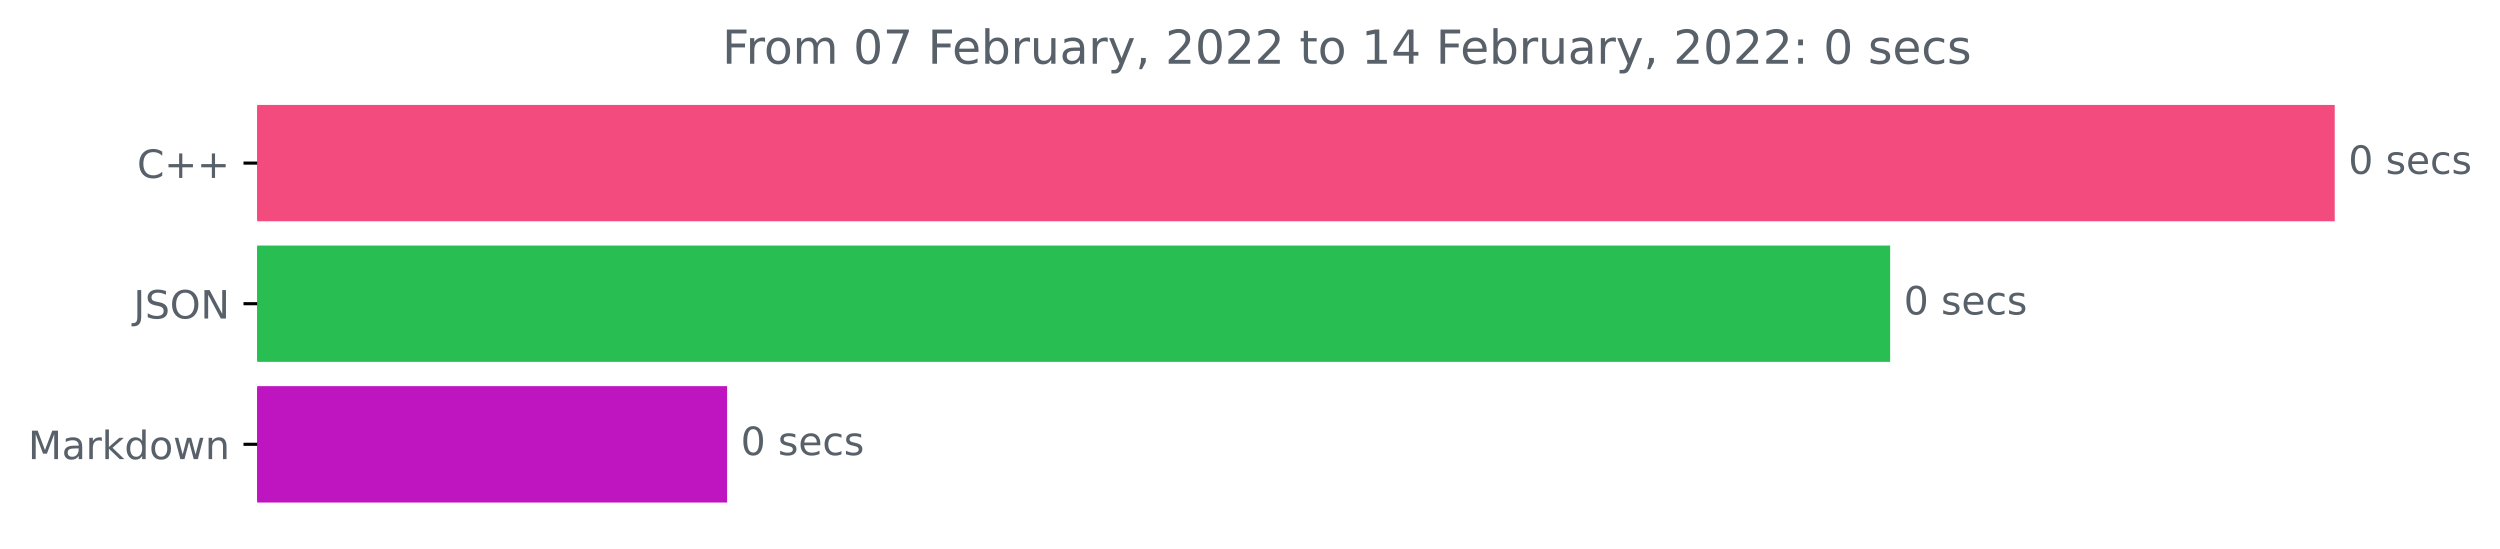
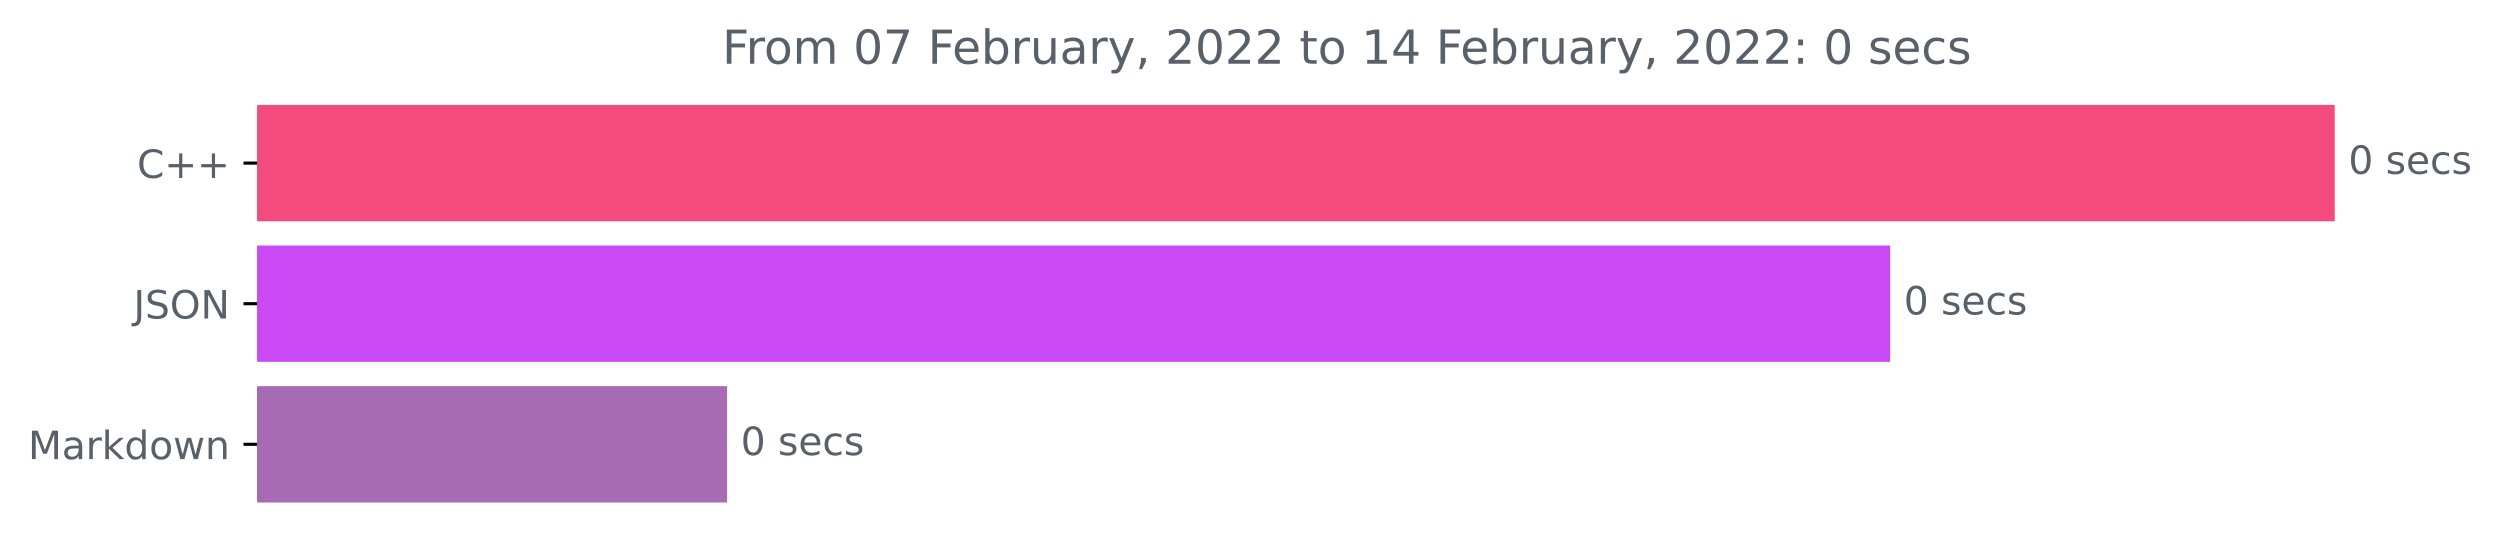
<svg xmlns="http://www.w3.org/2000/svg" xmlns:xlink="http://www.w3.org/1999/xlink" height="140.398pt" version="1.1" viewBox="0 0 640.08 140.398" width="640.08pt">
  <defs>
    <style type="text/css">*{stroke-linecap:butt;stroke-linejoin:round;}</style>
  </defs>
  <g id="figure_1">
    <g id="patch_1">
      <path d="M 0 140.398  L 640.08 140.398  L 640.08 0  L 0 0  z " style="fill:none;" />
    </g>
    <g id="axes_1">
      <g id="patch_2">
-         <path clip-path="url(#pd7f482d1d5)" d="M 65.841 27.358  L 597.269 27.358  L 597.269 56.158  L 65.841 56.158  z " style="fill:#f34b7d;stroke:#f34b7d;stroke-linejoin:miter;" />
+         <path clip-path="url(#p94ae041322)" d="M 65.841 27.358  L 597.269 27.358  L 597.269 56.158  L 65.841 56.158  z " style="fill:#f34b7d;stroke:#f34b7d;stroke-linejoin:miter;" />
      </g>
      <g id="patch_3">
-         <path clip-path="url(#pd7f482d1d5)" d="M 65.841 63.358  L 483.437 63.358  L 483.437 92.158  L 65.841 92.158  z " style="fill:#29be51;stroke:#29be51;stroke-linejoin:miter;" />
+         <path clip-path="url(#p94ae041322)" d="M 65.841 63.358  L 483.437 63.358  L 483.437 92.158  L 65.841 92.158  z " style="fill:#c94af5;stroke:#c94af5;stroke-linejoin:miter;" />
      </g>
      <g id="patch_4">
-         <path clip-path="url(#pd7f482d1d5)" d="M 65.841 99.358  L 185.658 99.358  L 185.658 128.158  L 65.841 128.158  z " style="fill:#be15c1;stroke:#be15c1;stroke-linejoin:miter;" />
+         <path clip-path="url(#p94ae041322)" d="M 65.841 99.358  L 185.658 99.358  L 185.658 128.158  L 65.841 128.158  z " style="fill:#a76bb3;stroke:#a76bb3;stroke-linejoin:miter;" />
      </g>
      <g id="matplotlib.axis_1" />
      <g id="matplotlib.axis_2">
        <g id="ytick_1">
          <g id="line2d_1">
            <defs>
-               <path d="M 0 0  L -3.5 0  " id="m203f6ff12b" style="stroke:#000000;stroke-width:0.8;" />
+               <path d="M 0 0  L -3.5 0  " id="m03aadc10b7" style="stroke:#000000;stroke-width:0.8;" />
            </defs>
            <g>
-               <use style="stroke:#000000;stroke-width:0.8;" x="65.841" xlink:href="#m203f6ff12b" y="41.758" />
+               <use style="stroke:#000000;stroke-width:0.8;" x="65.841" xlink:href="#m03aadc10b7" y="41.758" />
            </g>
          </g>
          <g id="text_1">
            <g style="fill:#586069;" transform="translate(35.09844 45.55734)scale(0.1 -0.1)">
              <defs>
                <path d="M 4122 4306  L 4122 3641  Q 3803 3938 3442 4084  Q 3081 4231 2675 4231  Q 1875 4231 1450 3742  Q 1025 3253 1025 2328  Q 1025 1406 1450 917  Q 1875 428 2675 428  Q 3081 428 3442 575  Q 3803 722 4122 1019  L 4122 359  Q 3791 134 3420 21  Q 3050 -91 2638 -91  Q 1578 -91 968 557  Q 359 1206 359 2328  Q 359 3453 968 4101  Q 1578 4750 2638 4750  Q 3056 4750 3426 4639  Q 3797 4528 4122 4306  z " id="DejaVuSans-43" transform="scale(0.015625)" />
                <path d="M 2944 4013  L 2944 2272  L 4684 2272  L 4684 1741  L 2944 1741  L 2944 0  L 2419 0  L 2419 1741  L 678 1741  L 678 2272  L 2419 2272  L 2419 4013  L 2944 4013  z " id="DejaVuSans-2b" transform="scale(0.015625)" />
              </defs>
              <use xlink:href="#DejaVuSans-43" />
              <use x="69.824" xlink:href="#DejaVuSans-2b" />
              <use x="153.613" xlink:href="#DejaVuSans-2b" />
            </g>
          </g>
        </g>
        <g id="ytick_2">
          <g id="line2d_2">
            <g>
-               <use style="stroke:#000000;stroke-width:0.8;" x="65.841" xlink:href="#m203f6ff12b" y="77.758" />
+               <use style="stroke:#000000;stroke-width:0.8;" x="65.841" xlink:href="#m03aadc10b7" y="77.758" />
            </g>
          </g>
          <g id="text_2">
            <g style="fill:#586069;" transform="translate(34.18906 81.55734)scale(0.1 -0.1)">
              <defs>
                <path d="M 628 4666  L 1259 4666  L 1259 325  Q 1259 -519 939 -900  Q 619 -1281 -91 -1281  L -331 -1281  L -331 -750  L -134 -750  Q 284 -750 456 -515  Q 628 -281 628 325  L 628 4666  z " id="DejaVuSans-4a" transform="scale(0.015625)" />
                <path d="M 3425 4513  L 3425 3897  Q 3066 4069 2747 4153  Q 2428 4238 2131 4238  Q 1616 4238 1336 4038  Q 1056 3838 1056 3469  Q 1056 3159 1242 3001  Q 1428 2844 1947 2747  L 2328 2669  Q 3034 2534 3370 2195  Q 3706 1856 3706 1288  Q 3706 609 3251 259  Q 2797 -91 1919 -91  Q 1588 -91 1214 -16  Q 841 59 441 206  L 441 856  Q 825 641 1194 531  Q 1563 422 1919 422  Q 2459 422 2753 634  Q 3047 847 3047 1241  Q 3047 1584 2836 1778  Q 2625 1972 2144 2069  L 1759 2144  Q 1053 2284 737 2584  Q 422 2884 422 3419  Q 422 4038 858 4394  Q 1294 4750 2059 4750  Q 2388 4750 2728 4690  Q 3069 4631 3425 4513  z " id="DejaVuSans-53" transform="scale(0.015625)" />
                <path d="M 2522 4238  Q 1834 4238 1429 3725  Q 1025 3213 1025 2328  Q 1025 1447 1429 934  Q 1834 422 2522 422  Q 3209 422 3611 934  Q 4013 1447 4013 2328  Q 4013 3213 3611 3725  Q 3209 4238 2522 4238  z M 2522 4750  Q 3503 4750 4090 4092  Q 4678 3434 4678 2328  Q 4678 1225 4090 567  Q 3503 -91 2522 -91  Q 1538 -91 948 565  Q 359 1222 359 2328  Q 359 3434 948 4092  Q 1538 4750 2522 4750  z " id="DejaVuSans-4f" transform="scale(0.015625)" />
                <path d="M 628 4666  L 1478 4666  L 3547 763  L 3547 4666  L 4159 4666  L 4159 0  L 3309 0  L 1241 3903  L 1241 0  L 628 0  L 628 4666  z " id="DejaVuSans-4e" transform="scale(0.015625)" />
              </defs>
              <use xlink:href="#DejaVuSans-4a" />
              <use x="29.492" xlink:href="#DejaVuSans-53" />
              <use x="92.969" xlink:href="#DejaVuSans-4f" />
              <use x="171.68" xlink:href="#DejaVuSans-4e" />
            </g>
          </g>
        </g>
        <g id="ytick_3">
          <g id="line2d_3">
            <g>
-               <use style="stroke:#000000;stroke-width:0.8;" x="65.841" xlink:href="#m203f6ff12b" y="113.758" />
+               <use style="stroke:#000000;stroke-width:0.8;" x="65.841" xlink:href="#m03aadc10b7" y="113.758" />
            </g>
          </g>
          <g id="text_3">
            <g style="fill:#586069;" transform="translate(7.2 117.5573)scale(0.1 -0.1)">
              <defs>
                <path d="M 628 4666  L 1569 4666  L 2759 1491  L 3956 4666  L 4897 4666  L 4897 0  L 4281 0  L 4281 4097  L 3078 897  L 2444 897  L 1241 4097  L 1241 0  L 628 0  L 628 4666  z " id="DejaVuSans-4d" transform="scale(0.015625)" />
                <path d="M 2194 1759  Q 1497 1759 1228 1600  Q 959 1441 959 1056  Q 959 750 1161 570  Q 1363 391 1709 391  Q 2188 391 2477 730  Q 2766 1069 2766 1631  L 2766 1759  L 2194 1759  z M 3341 1997  L 3341 0  L 2766 0  L 2766 531  Q 2569 213 2275 61  Q 1981 -91 1556 -91  Q 1019 -91 701 211  Q 384 513 384 1019  Q 384 1609 779 1909  Q 1175 2209 1959 2209  L 2766 2209  L 2766 2266  Q 2766 2663 2505 2880  Q 2244 3097 1772 3097  Q 1472 3097 1187 3025  Q 903 2953 641 2809  L 641 3341  Q 956 3463 1253 3523  Q 1550 3584 1831 3584  Q 2591 3584 2966 3190  Q 3341 2797 3341 1997  z " id="DejaVuSans-61" transform="scale(0.015625)" />
                <path d="M 2631 2963  Q 2534 3019 2420 3045  Q 2306 3072 2169 3072  Q 1681 3072 1420 2755  Q 1159 2438 1159 1844  L 1159 0  L 581 0  L 581 3500  L 1159 3500  L 1159 2956  Q 1341 3275 1631 3429  Q 1922 3584 2338 3584  Q 2397 3584 2469 3576  Q 2541 3569 2628 3553  L 2631 2963  z " id="DejaVuSans-72" transform="scale(0.015625)" />
                <path d="M 581 4863  L 1159 4863  L 1159 1991  L 2875 3500  L 3609 3500  L 1753 1863  L 3688 0  L 2938 0  L 1159 1709  L 1159 0  L 581 0  L 581 4863  z " id="DejaVuSans-6b" transform="scale(0.015625)" />
                <path d="M 2906 2969  L 2906 4863  L 3481 4863  L 3481 0  L 2906 0  L 2906 525  Q 2725 213 2448 61  Q 2172 -91 1784 -91  Q 1150 -91 751 415  Q 353 922 353 1747  Q 353 2572 751 3078  Q 1150 3584 1784 3584  Q 2172 3584 2448 3432  Q 2725 3281 2906 2969  z M 947 1747  Q 947 1113 1208 752  Q 1469 391 1925 391  Q 2381 391 2643 752  Q 2906 1113 2906 1747  Q 2906 2381 2643 2742  Q 2381 3103 1925 3103  Q 1469 3103 1208 2742  Q 947 2381 947 1747  z " id="DejaVuSans-64" transform="scale(0.015625)" />
                <path d="M 1959 3097  Q 1497 3097 1228 2736  Q 959 2375 959 1747  Q 959 1119 1226 758  Q 1494 397 1959 397  Q 2419 397 2687 759  Q 2956 1122 2956 1747  Q 2956 2369 2687 2733  Q 2419 3097 1959 3097  z M 1959 3584  Q 2709 3584 3137 3096  Q 3566 2609 3566 1747  Q 3566 888 3137 398  Q 2709 -91 1959 -91  Q 1206 -91 779 398  Q 353 888 353 1747  Q 353 2609 779 3096  Q 1206 3584 1959 3584  z " id="DejaVuSans-6f" transform="scale(0.015625)" />
                <path d="M 269 3500  L 844 3500  L 1563 769  L 2278 3500  L 2956 3500  L 3675 769  L 4391 3500  L 4966 3500  L 4050 0  L 3372 0  L 2619 2869  L 1863 0  L 1184 0  L 269 3500  z " id="DejaVuSans-77" transform="scale(0.015625)" />
                <path d="M 3513 2113  L 3513 0  L 2938 0  L 2938 2094  Q 2938 2591 2744 2837  Q 2550 3084 2163 3084  Q 1697 3084 1428 2787  Q 1159 2491 1159 1978  L 1159 0  L 581 0  L 581 3500  L 1159 3500  L 1159 2956  Q 1366 3272 1645 3428  Q 1925 3584 2291 3584  Q 2894 3584 3203 3211  Q 3513 2838 3513 2113  z " id="DejaVuSans-6e" transform="scale(0.015625)" />
              </defs>
              <use xlink:href="#DejaVuSans-4d" />
              <use x="86.279" xlink:href="#DejaVuSans-61" />
              <use x="147.559" xlink:href="#DejaVuSans-72" />
              <use x="188.672" xlink:href="#DejaVuSans-6b" />
              <use x="246.582" xlink:href="#DejaVuSans-64" />
              <use x="310.059" xlink:href="#DejaVuSans-6f" />
              <use x="371.24" xlink:href="#DejaVuSans-77" />
              <use x="453.027" xlink:href="#DejaVuSans-6e" />
            </g>
          </g>
        </g>
      </g>
      <g id="text_4">
        <g style="fill:#586069;" transform="translate(601.2692 44.5175)scale(0.1 -0.1)">
          <defs>
            <path d="M 2034 4250  Q 1547 4250 1301 3770  Q 1056 3291 1056 2328  Q 1056 1369 1301 889  Q 1547 409 2034 409  Q 2525 409 2770 889  Q 3016 1369 3016 2328  Q 3016 3291 2770 3770  Q 2525 4250 2034 4250  z M 2034 4750  Q 2819 4750 3233 4129  Q 3647 3509 3647 2328  Q 3647 1150 3233 529  Q 2819 -91 2034 -91  Q 1250 -91 836 529  Q 422 1150 422 2328  Q 422 3509 836 4129  Q 1250 4750 2034 4750  z " id="DejaVuSans-30" transform="scale(0.015625)" />
            <path id="DejaVuSans-20" transform="scale(0.015625)" />
            <path d="M 2834 3397  L 2834 2853  Q 2591 2978 2328 3040  Q 2066 3103 1784 3103  Q 1356 3103 1142 2972  Q 928 2841 928 2578  Q 928 2378 1081 2264  Q 1234 2150 1697 2047  L 1894 2003  Q 2506 1872 2764 1633  Q 3022 1394 3022 966  Q 3022 478 2636 193  Q 2250 -91 1575 -91  Q 1294 -91 989 -36  Q 684 19 347 128  L 347 722  Q 666 556 975 473  Q 1284 391 1588 391  Q 1994 391 2212 530  Q 2431 669 2431 922  Q 2431 1156 2273 1281  Q 2116 1406 1581 1522  L 1381 1569  Q 847 1681 609 1914  Q 372 2147 372 2553  Q 372 3047 722 3315  Q 1072 3584 1716 3584  Q 2034 3584 2315 3537  Q 2597 3491 2834 3397  z " id="DejaVuSans-73" transform="scale(0.015625)" />
            <path d="M 3597 1894  L 3597 1613  L 953 1613  Q 991 1019 1311 708  Q 1631 397 2203 397  Q 2534 397 2845 478  Q 3156 559 3463 722  L 3463 178  Q 3153 47 2828 -22  Q 2503 -91 2169 -91  Q 1331 -91 842 396  Q 353 884 353 1716  Q 353 2575 817 3079  Q 1281 3584 2069 3584  Q 2775 3584 3186 3129  Q 3597 2675 3597 1894  z M 3022 2063  Q 3016 2534 2758 2815  Q 2500 3097 2075 3097  Q 1594 3097 1305 2825  Q 1016 2553 972 2059  L 3022 2063  z " id="DejaVuSans-65" transform="scale(0.015625)" />
            <path d="M 3122 3366  L 3122 2828  Q 2878 2963 2633 3030  Q 2388 3097 2138 3097  Q 1578 3097 1268 2742  Q 959 2388 959 1747  Q 959 1106 1268 751  Q 1578 397 2138 397  Q 2388 397 2633 464  Q 2878 531 3122 666  L 3122 134  Q 2881 22 2623 -34  Q 2366 -91 2075 -91  Q 1284 -91 818 406  Q 353 903 353 1747  Q 353 2603 823 3093  Q 1294 3584 2113 3584  Q 2378 3584 2631 3529  Q 2884 3475 3122 3366  z " id="DejaVuSans-63" transform="scale(0.015625)" />
          </defs>
          <use xlink:href="#DejaVuSans-30" />
          <use x="63.623" xlink:href="#DejaVuSans-20" />
          <use x="95.41" xlink:href="#DejaVuSans-73" />
          <use x="147.51" xlink:href="#DejaVuSans-65" />
          <use x="209.033" xlink:href="#DejaVuSans-63" />
          <use x="264.014" xlink:href="#DejaVuSans-73" />
        </g>
      </g>
      <g id="text_5">
        <g style="fill:#586069;" transform="translate(487.4375 80.5175)scale(0.1 -0.1)">
          <use xlink:href="#DejaVuSans-30" />
          <use x="63.623" xlink:href="#DejaVuSans-20" />
          <use x="95.41" xlink:href="#DejaVuSans-73" />
          <use x="147.51" xlink:href="#DejaVuSans-65" />
          <use x="209.033" xlink:href="#DejaVuSans-63" />
          <use x="264.014" xlink:href="#DejaVuSans-73" />
        </g>
      </g>
      <g id="text_6">
        <g style="fill:#586069;" transform="translate(189.6579 116.5175)scale(0.1 -0.1)">
          <use xlink:href="#DejaVuSans-30" />
          <use x="63.623" xlink:href="#DejaVuSans-20" />
          <use x="95.41" xlink:href="#DejaVuSans-73" />
          <use x="147.51" xlink:href="#DejaVuSans-65" />
          <use x="209.033" xlink:href="#DejaVuSans-63" />
          <use x="264.014" xlink:href="#DejaVuSans-73" />
        </g>
      </g>
      <g id="text_7">
        <g style="fill:#586069;" transform="translate(184.9162 16.31812)scale(0.12 -0.12)">
          <defs>
            <path d="M 628 4666  L 3309 4666  L 3309 4134  L 1259 4134  L 1259 2759  L 3109 2759  L 3109 2228  L 1259 2228  L 1259 0  L 628 0  L 628 4666  z " id="DejaVuSans-46" transform="scale(0.015625)" />
            <path d="M 3328 2828  Q 3544 3216 3844 3400  Q 4144 3584 4550 3584  Q 5097 3584 5394 3201  Q 5691 2819 5691 2113  L 5691 0  L 5113 0  L 5113 2094  Q 5113 2597 4934 2840  Q 4756 3084 4391 3084  Q 3944 3084 3684 2787  Q 3425 2491 3425 1978  L 3425 0  L 2847 0  L 2847 2094  Q 2847 2600 2669 2842  Q 2491 3084 2119 3084  Q 1678 3084 1418 2786  Q 1159 2488 1159 1978  L 1159 0  L 581 0  L 581 3500  L 1159 3500  L 1159 2956  Q 1356 3278 1631 3431  Q 1906 3584 2284 3584  Q 2666 3584 2933 3390  Q 3200 3197 3328 2828  z " id="DejaVuSans-6d" transform="scale(0.015625)" />
            <path d="M 525 4666  L 3525 4666  L 3525 4397  L 1831 0  L 1172 0  L 2766 4134  L 525 4134  L 525 4666  z " id="DejaVuSans-37" transform="scale(0.015625)" />
            <path d="M 3116 1747  Q 3116 2381 2855 2742  Q 2594 3103 2138 3103  Q 1681 3103 1420 2742  Q 1159 2381 1159 1747  Q 1159 1113 1420 752  Q 1681 391 2138 391  Q 2594 391 2855 752  Q 3116 1113 3116 1747  z M 1159 2969  Q 1341 3281 1617 3432  Q 1894 3584 2278 3584  Q 2916 3584 3314 3078  Q 3713 2572 3713 1747  Q 3713 922 3314 415  Q 2916 -91 2278 -91  Q 1894 -91 1617 61  Q 1341 213 1159 525  L 1159 0  L 581 0  L 581 4863  L 1159 4863  L 1159 2969  z " id="DejaVuSans-62" transform="scale(0.015625)" />
            <path d="M 544 1381  L 544 3500  L 1119 3500  L 1119 1403  Q 1119 906 1312 657  Q 1506 409 1894 409  Q 2359 409 2629 706  Q 2900 1003 2900 1516  L 2900 3500  L 3475 3500  L 3475 0  L 2900 0  L 2900 538  Q 2691 219 2414 64  Q 2138 -91 1772 -91  Q 1169 -91 856 284  Q 544 659 544 1381  z M 1991 3584  L 1991 3584  z " id="DejaVuSans-75" transform="scale(0.015625)" />
            <path d="M 2059 -325  Q 1816 -950 1584 -1140  Q 1353 -1331 966 -1331  L 506 -1331  L 506 -850  L 844 -850  Q 1081 -850 1212 -737  Q 1344 -625 1503 -206  L 1606 56  L 191 3500  L 800 3500  L 1894 763  L 2988 3500  L 3597 3500  L 2059 -325  z " id="DejaVuSans-79" transform="scale(0.015625)" />
            <path d="M 750 794  L 1409 794  L 1409 256  L 897 -744  L 494 -744  L 750 256  L 750 794  z " id="DejaVuSans-2c" transform="scale(0.015625)" />
            <path d="M 1228 531  L 3431 531  L 3431 0  L 469 0  L 469 531  Q 828 903 1448 1529  Q 2069 2156 2228 2338  Q 2531 2678 2651 2914  Q 2772 3150 2772 3378  Q 2772 3750 2511 3984  Q 2250 4219 1831 4219  Q 1534 4219 1204 4116  Q 875 4013 500 3803  L 500 4441  Q 881 4594 1212 4672  Q 1544 4750 1819 4750  Q 2544 4750 2975 4387  Q 3406 4025 3406 3419  Q 3406 3131 3298 2873  Q 3191 2616 2906 2266  Q 2828 2175 2409 1742  Q 1991 1309 1228 531  z " id="DejaVuSans-32" transform="scale(0.015625)" />
            <path d="M 1172 4494  L 1172 3500  L 2356 3500  L 2356 3053  L 1172 3053  L 1172 1153  Q 1172 725 1289 603  Q 1406 481 1766 481  L 2356 481  L 2356 0  L 1766 0  Q 1100 0 847 248  Q 594 497 594 1153  L 594 3053  L 172 3053  L 172 3500  L 594 3500  L 594 4494  L 1172 4494  z " id="DejaVuSans-74" transform="scale(0.015625)" />
            <path d="M 794 531  L 1825 531  L 1825 4091  L 703 3866  L 703 4441  L 1819 4666  L 2450 4666  L 2450 531  L 3481 531  L 3481 0  L 794 0  L 794 531  z " id="DejaVuSans-31" transform="scale(0.015625)" />
            <path d="M 2419 4116  L 825 1625  L 2419 1625  L 2419 4116  z M 2253 4666  L 3047 4666  L 3047 1625  L 3713 1625  L 3713 1100  L 3047 1100  L 3047 0  L 2419 0  L 2419 1100  L 313 1100  L 313 1709  L 2253 4666  z " id="DejaVuSans-34" transform="scale(0.015625)" />
            <path d="M 750 794  L 1409 794  L 1409 0  L 750 0  L 750 794  z M 750 3309  L 1409 3309  L 1409 2516  L 750 2516  L 750 3309  z " id="DejaVuSans-3a" transform="scale(0.015625)" />
          </defs>
          <use xlink:href="#DejaVuSans-46" />
          <use x="50.27" xlink:href="#DejaVuSans-72" />
          <use x="89.133" xlink:href="#DejaVuSans-6f" />
          <use x="150.314" xlink:href="#DejaVuSans-6d" />
          <use x="247.727" xlink:href="#DejaVuSans-20" />
          <use x="279.514" xlink:href="#DejaVuSans-30" />
          <use x="343.137" xlink:href="#DejaVuSans-37" />
          <use x="406.76" xlink:href="#DejaVuSans-20" />
          <use x="438.547" xlink:href="#DejaVuSans-46" />
          <use x="490.566" xlink:href="#DejaVuSans-65" />
          <use x="552.09" xlink:href="#DejaVuSans-62" />
          <use x="615.566" xlink:href="#DejaVuSans-72" />
          <use x="656.68" xlink:href="#DejaVuSans-75" />
          <use x="720.059" xlink:href="#DejaVuSans-61" />
          <use x="781.338" xlink:href="#DejaVuSans-72" />
          <use x="822.451" xlink:href="#DejaVuSans-79" />
          <use x="881.631" xlink:href="#DejaVuSans-2c" />
          <use x="913.418" xlink:href="#DejaVuSans-20" />
          <use x="945.205" xlink:href="#DejaVuSans-32" />
          <use x="1008.828" xlink:href="#DejaVuSans-30" />
          <use x="1072.451" xlink:href="#DejaVuSans-32" />
          <use x="1136.074" xlink:href="#DejaVuSans-32" />
          <use x="1199.697" xlink:href="#DejaVuSans-20" />
          <use x="1231.484" xlink:href="#DejaVuSans-74" />
          <use x="1270.693" xlink:href="#DejaVuSans-6f" />
          <use x="1331.875" xlink:href="#DejaVuSans-20" />
          <use x="1363.662" xlink:href="#DejaVuSans-31" />
          <use x="1427.285" xlink:href="#DejaVuSans-34" />
          <use x="1490.908" xlink:href="#DejaVuSans-20" />
          <use x="1522.695" xlink:href="#DejaVuSans-46" />
          <use x="1574.715" xlink:href="#DejaVuSans-65" />
          <use x="1636.238" xlink:href="#DejaVuSans-62" />
          <use x="1699.715" xlink:href="#DejaVuSans-72" />
          <use x="1740.828" xlink:href="#DejaVuSans-75" />
          <use x="1804.207" xlink:href="#DejaVuSans-61" />
          <use x="1865.486" xlink:href="#DejaVuSans-72" />
          <use x="1906.6" xlink:href="#DejaVuSans-79" />
          <use x="1965.779" xlink:href="#DejaVuSans-2c" />
          <use x="1997.566" xlink:href="#DejaVuSans-20" />
          <use x="2029.354" xlink:href="#DejaVuSans-32" />
          <use x="2092.977" xlink:href="#DejaVuSans-30" />
          <use x="2156.6" xlink:href="#DejaVuSans-32" />
          <use x="2220.223" xlink:href="#DejaVuSans-32" />
          <use x="2283.846" xlink:href="#DejaVuSans-3a" />
          <use x="2317.537" xlink:href="#DejaVuSans-20" />
          <use x="2349.324" xlink:href="#DejaVuSans-30" />
          <use x="2412.947" xlink:href="#DejaVuSans-20" />
          <use x="2444.734" xlink:href="#DejaVuSans-73" />
          <use x="2496.834" xlink:href="#DejaVuSans-65" />
          <use x="2558.357" xlink:href="#DejaVuSans-63" />
          <use x="2613.338" xlink:href="#DejaVuSans-73" />
        </g>
      </g>
    </g>
  </g>
  <defs>
-     <clipPath id="pd7f482d1d5">
+     <clipPath id="p94ae041322">
      <rect height="110.88" width="558" x="65.841" y="22.318" />
    </clipPath>
  </defs>
</svg>
